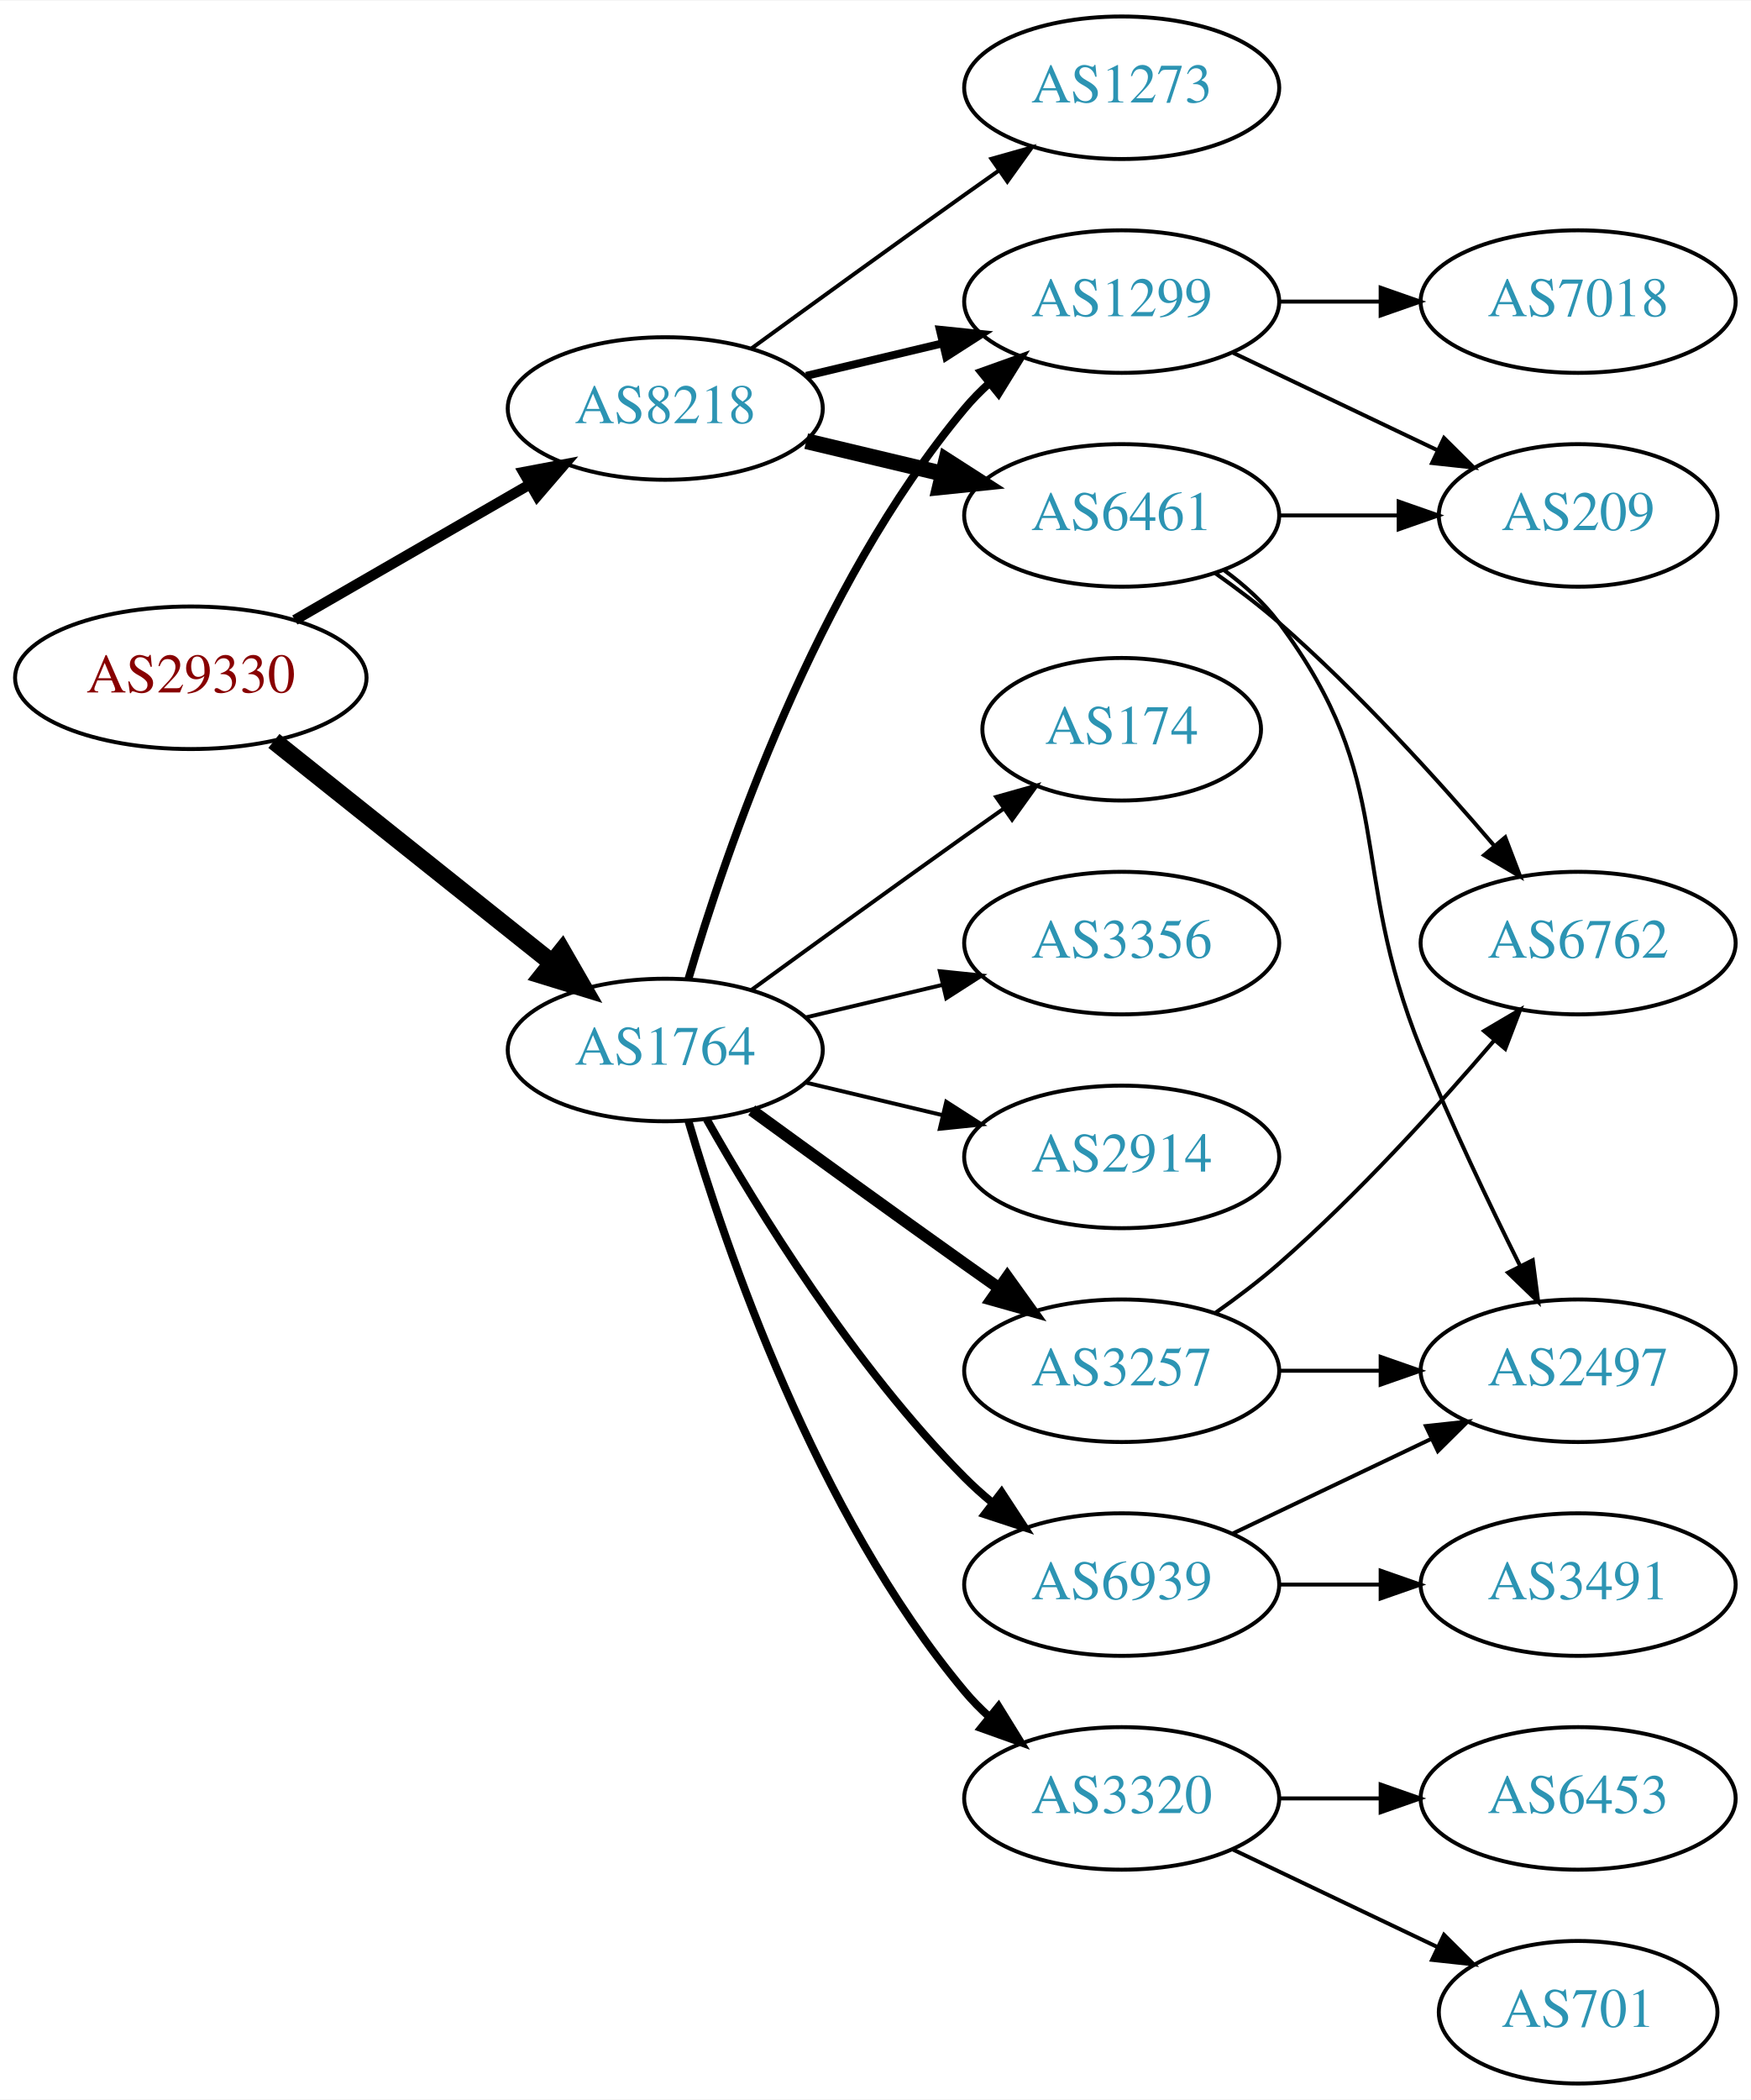
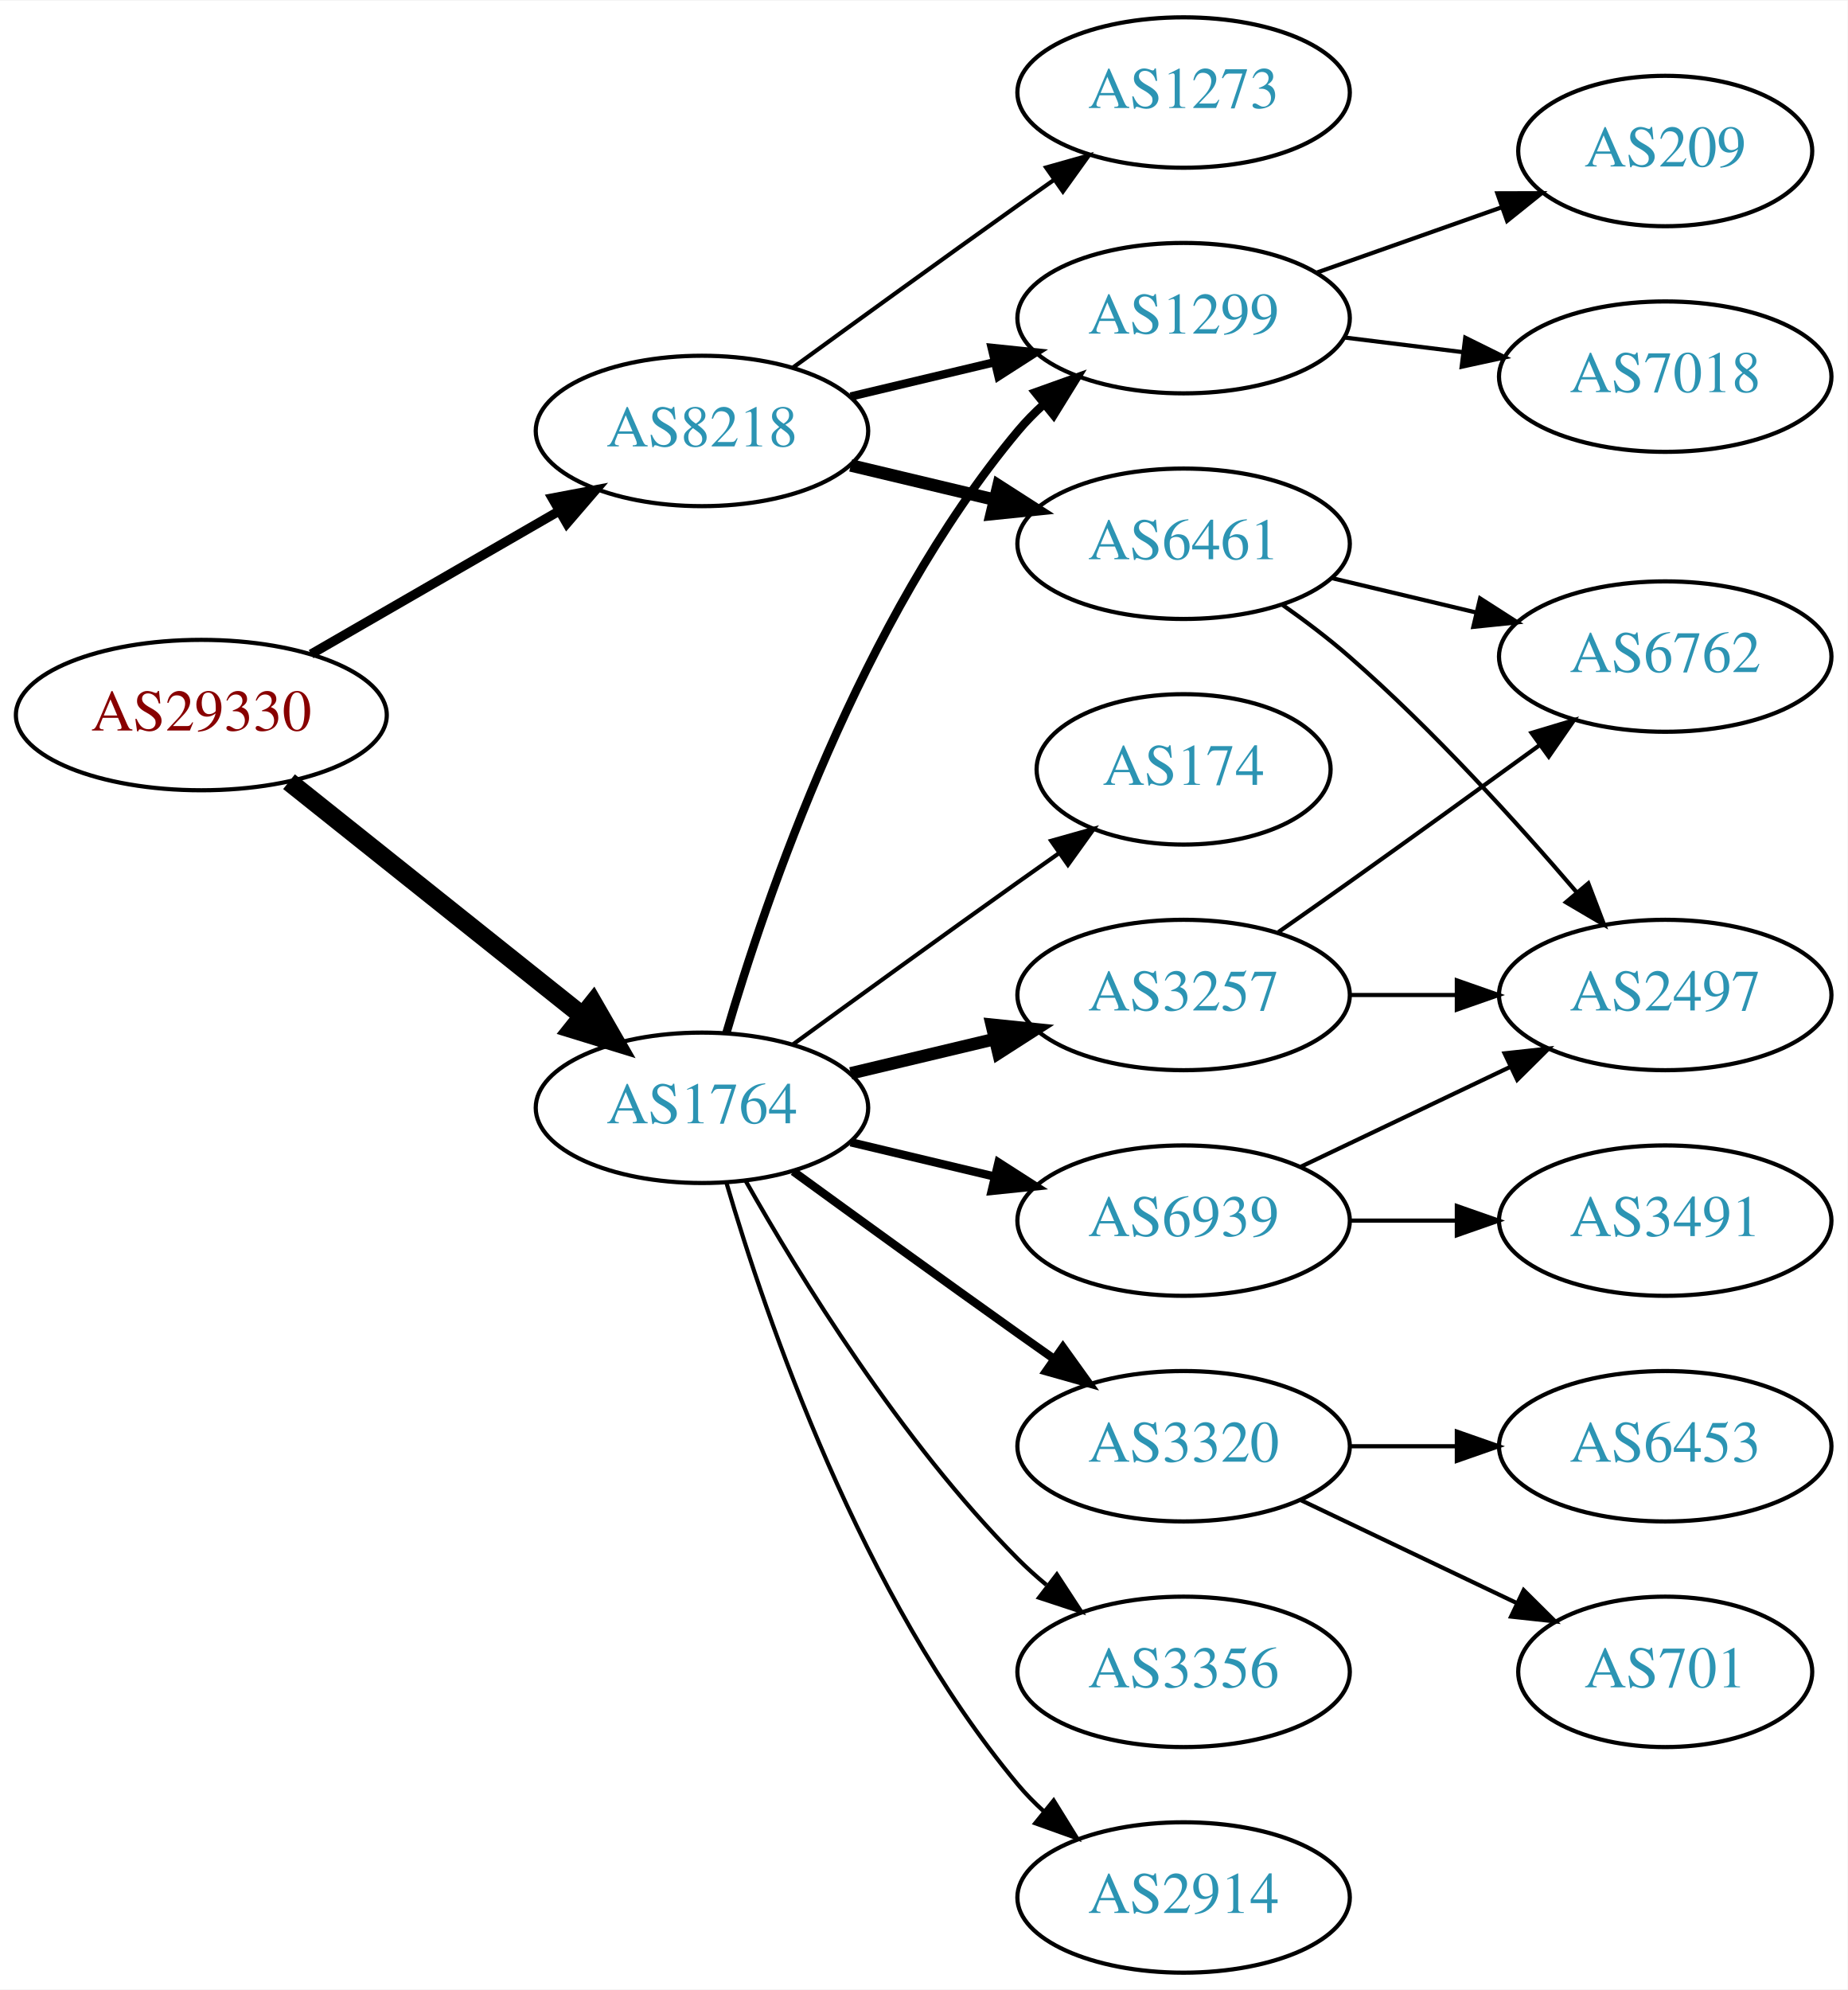
- <svg xmlns="http://www.w3.org/2000/svg" xmlns:xlink="http://www.w3.org/1999/xlink" width="442pt" height="530pt" viewBox="0.00 0.00 442.27 530.00">
-   <g id="graph0" class="graph" transform="scale(1 1) rotate(0) translate(4 526)">
-     <polygon fill="white" stroke="none" points="-4,4 -4,-526 438.271,-526 438.271,4 -4,4" />
+ <svg xmlns="http://www.w3.org/2000/svg" xmlns:xlink="http://www.w3.org/1999/xlink" width="442pt" height="476pt" viewBox="0.00 0.00 442.27 476.00">
+   <g id="graph0" class="graph" transform="scale(1 1) rotate(0) translate(4 472)">
+     <polygon fill="white" stroke="none" points="-4,4 -4,-472 438.271,-472 438.271,4 -4,4" />
    <g id="node1" class="node">
      <g id="a_node1">
        <a xlink:href="/asn/29330" xlink:title="AS29330 ~ NEXTLAYER-IN-A-BOX [AT]">
-           <ellipse fill="#ffffff" stroke="black" cx="44.196" cy="-355" rx="44.393" ry="18" />
-           <text text-anchor="middle" x="44.196" y="-351.3" font-family="Times,serif" font-size="14.00" fill="#880000">AS29330</text>
+           <ellipse fill="#ffffff" stroke="black" cx="44.196" cy="-301" rx="44.393" ry="18" />
+           <text text-anchor="middle" x="44.196" y="-297.3" font-family="Times,serif" font-size="14.00" fill="#880000">AS29330</text>
        </a>
      </g>
    </g>
    <g id="node2" class="node">
      <g id="a_node2">
        <a xlink:href="/asn/1764" xlink:title="AS1764 ~ NEXTLAYER-AS [AT]">
-           <ellipse fill="#ffffff" stroke="black" cx="164.039" cy="-261" rx="39.794" ry="18" />
-           <text text-anchor="middle" x="164.039" y="-257.3" font-family="Times,serif" font-size="14.00" fill="#2c94b3">AS1764</text>
+           <ellipse fill="#ffffff" stroke="black" cx="164.039" cy="-207" rx="39.794" ry="18" />
+           <text text-anchor="middle" x="164.039" y="-203.3" font-family="Times,serif" font-size="14.00" fill="#2c94b3">AS1764</text>
        </a>
      </g>
    </g>
    <g id="edge1" class="edge">
-       <path fill="none" stroke="black" stroke-width="4.5" d="M65.186,-339.054C84.518,-323.634 113.969,-300.141 135.512,-282.957" />
-       <polygon fill="black" stroke="black" stroke-width="4.5" points="137.981,-286.024 143.343,-276.71 133.071,-279.868 137.981,-286.024" />
+       <path fill="none" stroke="black" stroke-width="4.5" d="M65.186,-285.054C84.518,-269.634 113.969,-246.141 135.512,-228.957" />
+       <polygon fill="black" stroke="black" stroke-width="4.5" points="137.981,-232.024 143.343,-222.71 133.071,-225.868 137.981,-232.024" />
    </g>
    <g id="node3" class="node">
      <g id="a_node3">
        <a xlink:href="/asn/8218" xlink:title="AS8218 ~ legacy Neotelecoms [FR]">
-           <ellipse fill="#ffffff" stroke="black" cx="164.039" cy="-423" rx="39.794" ry="18" />
-           <text text-anchor="middle" x="164.039" y="-419.3" font-family="Times,serif" font-size="14.00" fill="#2c94b3">AS8218</text>
+           <ellipse fill="#ffffff" stroke="black" cx="164.039" cy="-369" rx="39.794" ry="18" />
+           <text text-anchor="middle" x="164.039" y="-365.3" font-family="Times,serif" font-size="14.00" fill="#2c94b3">AS8218</text>
        </a>
      </g>
    </g>
    <g id="edge2" class="edge">
-       <path fill="none" stroke="black" stroke-width="2.625" d="M70.476,-369.588C87.796,-379.582 110.947,-392.941 129.763,-403.799" />
-       <polygon fill="black" stroke="black" stroke-width="2.625" points="128.196,-406.935 138.607,-408.902 131.695,-400.872 128.196,-406.935" />
+       <path fill="none" stroke="black" stroke-width="2.25" d="M70.476,-315.588C87.796,-325.582 110.947,-338.941 129.763,-349.799" />
+       <polygon fill="black" stroke="black" stroke-width="2.25" points="128.196,-352.935 138.607,-354.902 131.695,-346.872 128.196,-352.935" />
    </g>
    <g id="node4" class="node">
      <g id="a_node4">
-         <a xlink:href="/asn/1299" xlink:title="AS1299 ~ Telia Carrier [EU]">
-           <ellipse fill="#ffffff" stroke="black" cx="279.332" cy="-450" rx="39.794" ry="18" />
-           <text text-anchor="middle" x="279.332" y="-446.3" font-family="Times,serif" font-size="14.00" fill="#2c94b3">AS1299</text>
+         <a xlink:href="/asn/174" xlink:title="AS174 ~ Cogent Communications [US]">
+           <ellipse fill="#ffffff" stroke="black" cx="279.332" cy="-288" rx="35.194" ry="18" />
+           <text text-anchor="middle" x="279.332" y="-284.3" font-family="Times,serif" font-size="14.00" fill="#2c94b3">AS174</text>
        </a>
      </g>
    </g>
    <g id="edge3" class="edge">
-       <path fill="none" stroke="black" stroke-width="2" d="M169.913,-279.002C179.227,-310.844 202.043,-377.981 239.685,-423 241.555,-425.237 243.654,-427.374 245.88,-429.396" />
-       <polygon fill="black" stroke="black" stroke-width="2" points="243.823,-432.234 253.799,-435.804 248.227,-426.793 243.823,-432.234" />
+       <path fill="none" stroke="black" d="M185.887,-222.222C200.821,-233.091 221.435,-248.025 239.685,-261 242.895,-263.282 246.264,-265.661 249.619,-268.018" />
+       <polygon fill="black" stroke="black" points="247.631,-270.899 257.83,-273.77 251.647,-265.166 247.631,-270.899" />
    </g>
    <g id="node5" class="node">
      <g id="a_node5">
        <a xlink:href="/asn/3257" xlink:title="AS3257 ~ GTT [DE]">
-           <ellipse fill="#ffffff" stroke="black" cx="279.332" cy="-180" rx="39.794" ry="18" />
-           <text text-anchor="middle" x="279.332" y="-176.3" font-family="Times,serif" font-size="14.00" fill="#2c94b3">AS3257</text>
+           <ellipse fill="#ffffff" stroke="black" cx="279.332" cy="-234" rx="39.794" ry="18" />
+           <text text-anchor="middle" x="279.332" y="-230.3" font-family="Times,serif" font-size="14.00" fill="#2c94b3">AS3257</text>
        </a>
      </g>
    </g>
    <g id="edge4" class="edge">
-       <path fill="none" stroke="black" stroke-width="3" d="M185.887,-245.778C200.821,-234.909 221.435,-219.975 239.685,-207 242.506,-204.995 245.449,-202.915 248.397,-200.841" />
-       <polygon fill="black" stroke="black" stroke-width="3" points="250.443,-203.681 256.621,-195.074 246.424,-197.95 250.443,-203.681" />
+       <path fill="none" stroke="black" stroke-width="3" d="M199.646,-215.248C210.517,-217.838 222.671,-220.735 234.114,-223.462" />
+       <polygon fill="black" stroke="black" stroke-width="3" points="233.397,-226.889 243.936,-225.803 235.02,-220.08 233.397,-226.889" />
    </g>
    <g id="node6" class="node">
      <g id="a_node6">
-         <a xlink:href="/asn/3320" xlink:title="AS3320 ~ DTAG [DE]">
-           <ellipse fill="#ffffff" stroke="black" cx="279.332" cy="-72" rx="39.794" ry="18" />
-           <text text-anchor="middle" x="279.332" y="-68.3" font-family="Times,serif" font-size="14.00" fill="#2c94b3">AS3320</text>
+         <a xlink:href="/asn/1299" xlink:title="AS1299 ~ Telia Carrier [EU]">
+           <ellipse fill="#ffffff" stroke="black" cx="279.332" cy="-396" rx="39.794" ry="18" />
+           <text text-anchor="middle" x="279.332" y="-392.3" font-family="Times,serif" font-size="14.00" fill="#2c94b3">AS1299</text>
        </a>
      </g>
    </g>
    <g id="edge5" class="edge">
-       <path fill="none" stroke="black" stroke-width="2" d="M169.913,-242.998C179.227,-211.156 202.043,-144.019 239.685,-99 241.555,-96.763 243.654,-94.626 245.88,-92.604" />
-       <polygon fill="black" stroke="black" stroke-width="2" points="248.227,-95.207 253.799,-86.196 243.823,-89.766 248.227,-95.207" />
+       <path fill="none" stroke="black" stroke-width="2" d="M169.913,-225.002C179.227,-256.844 202.043,-323.981 239.685,-369 241.555,-371.237 243.654,-373.374 245.88,-375.396" />
+       <polygon fill="black" stroke="black" stroke-width="2" points="243.823,-378.234 253.799,-381.804 248.227,-372.793 243.823,-378.234" />
    </g>
    <g id="node7" class="node">
      <g id="a_node7">
-         <a xlink:href="/asn/174" xlink:title="AS174 ~ Cogent Communications [US]">
-           <ellipse fill="#ffffff" stroke="black" cx="279.332" cy="-342" rx="35.194" ry="18" />
-           <text text-anchor="middle" x="279.332" y="-338.3" font-family="Times,serif" font-size="14.00" fill="#2c94b3">AS174</text>
+         <a xlink:href="/asn/3356" xlink:title="AS3356 ~ Level 3 Parent, LLC [US]">
+           <ellipse fill="#ffffff" stroke="black" cx="279.332" cy="-72" rx="39.794" ry="18" />
+           <text text-anchor="middle" x="279.332" y="-68.3" font-family="Times,serif" font-size="14.00" fill="#2c94b3">AS3356</text>
        </a>
      </g>
    </g>
    <g id="edge6" class="edge">
-       <path fill="none" stroke="black" d="M185.887,-276.222C200.821,-287.091 221.435,-302.025 239.685,-315 242.895,-317.282 246.264,-319.661 249.619,-322.018" />
-       <polygon fill="black" stroke="black" points="247.631,-324.899 257.83,-327.77 251.647,-319.166 247.631,-324.899" />
+       <path fill="none" stroke="black" d="M174.498,-189.51C187.28,-166.904 211.712,-127.114 239.685,-99 241.796,-96.879 244.092,-94.812 246.477,-92.829" />
+       <polygon fill="black" stroke="black" points="248.993,-95.31 254.793,-86.444 244.73,-89.758 248.993,-95.31" />
    </g>
    <g id="node8" class="node">
      <g id="a_node8">
-         <a xlink:href="/asn/3356" xlink:title="AS3356 ~ Level 3 Parent, LLC [US]">
-           <ellipse fill="#ffffff" stroke="black" cx="279.332" cy="-288" rx="39.794" ry="18" />
-           <text text-anchor="middle" x="279.332" y="-284.3" font-family="Times,serif" font-size="14.00" fill="#2c94b3">AS3356</text>
+         <a xlink:href="/asn/6939" xlink:title="AS6939 ~ Hurricane Electric LLC [US]">
+           <ellipse fill="#ffffff" stroke="black" cx="279.332" cy="-180" rx="39.794" ry="18" />
+           <text text-anchor="middle" x="279.332" y="-176.3" font-family="Times,serif" font-size="14.00" fill="#2c94b3">AS6939</text>
        </a>
      </g>
    </g>
    <g id="edge7" class="edge">
-       <path fill="none" stroke="black" d="M199.646,-269.248C210.517,-271.838 222.671,-274.735 234.114,-277.462" />
-       <polygon fill="black" stroke="black" points="233.397,-280.889 243.936,-279.803 235.02,-274.08 233.397,-280.889" />
+       <path fill="none" stroke="black" stroke-width="2" d="M199.646,-198.752C210.517,-196.162 222.671,-193.265 234.114,-190.538" />
+       <polygon fill="black" stroke="black" stroke-width="2" points="235.02,-193.92 243.936,-188.197 233.397,-187.111 235.02,-193.92" />
    </g>
    <g id="node9" class="node">
      <g id="a_node9">
-         <a xlink:href="/asn/6939" xlink:title="AS6939 ~ Hurricane Electric LLC [US]">
-           <ellipse fill="#ffffff" stroke="black" cx="279.332" cy="-126" rx="39.794" ry="18" />
-           <text text-anchor="middle" x="279.332" y="-122.3" font-family="Times,serif" font-size="14.00" fill="#2c94b3">AS6939</text>
+         <a xlink:href="/asn/2914" xlink:title="AS2914 ~ NTT America, Inc. [US]">
+           <ellipse fill="#ffffff" stroke="black" cx="279.332" cy="-18" rx="39.794" ry="18" />
+           <text text-anchor="middle" x="279.332" y="-14.3" font-family="Times,serif" font-size="14.00" fill="#2c94b3">AS2914</text>
        </a>
      </g>
    </g>
    <g id="edge8" class="edge">
-       <path fill="none" stroke="black" stroke-width="2" d="M174.498,-243.51C187.28,-220.904 211.712,-181.114 239.685,-153 241.796,-150.879 244.092,-148.812 246.477,-146.829" />
-       <polygon fill="black" stroke="black" stroke-width="2" points="248.993,-149.31 254.793,-140.444 244.73,-143.758 248.993,-149.31" />
+       <path fill="none" stroke="black" d="M169.913,-188.998C179.227,-157.156 202.043,-90.019 239.685,-45 241.555,-42.763 243.654,-40.626 245.88,-38.604" />
+       <polygon fill="black" stroke="black" points="248.227,-41.208 253.799,-32.196 243.823,-35.766 248.227,-41.208" />
    </g>
    <g id="node10" class="node">
      <g id="a_node10">
-         <a xlink:href="/asn/2914" xlink:title="AS2914 ~ NTT America, Inc. [US]">
-           <ellipse fill="#ffffff" stroke="black" cx="279.332" cy="-234" rx="39.794" ry="18" />
-           <text text-anchor="middle" x="279.332" y="-230.3" font-family="Times,serif" font-size="14.00" fill="#2c94b3">AS2914</text>
+         <a xlink:href="/asn/3320" xlink:title="AS3320 ~ DTAG [DE]">
+           <ellipse fill="#ffffff" stroke="black" cx="279.332" cy="-126" rx="39.794" ry="18" />
+           <text text-anchor="middle" x="279.332" y="-122.3" font-family="Times,serif" font-size="14.00" fill="#2c94b3">AS3320</text>
        </a>
      </g>
    </g>
    <g id="edge9" class="edge">
-       <path fill="none" stroke="black" d="M199.646,-252.752C210.517,-250.162 222.671,-247.265 234.114,-244.538" />
-       <polygon fill="black" stroke="black" points="235.02,-247.92 243.936,-242.197 233.397,-241.111 235.02,-247.92" />
-     </g>
-     <g id="edge19" class="edge">
-       <path fill="none" stroke="black" stroke-width="2" d="M199.646,-431.248C210.517,-433.838 222.671,-436.735 234.114,-439.462" />
-       <polygon fill="black" stroke="black" stroke-width="2" points="233.397,-442.889 243.936,-441.803 235.02,-436.08 233.397,-442.889" />
+       <path fill="none" stroke="black" stroke-width="2" d="M185.887,-191.778C200.821,-180.909 221.435,-165.975 239.685,-153 242.506,-150.995 245.449,-148.915 248.397,-146.841" />
+       <polygon fill="black" stroke="black" stroke-width="2" points="250.443,-149.681 256.621,-141.074 246.424,-143.95 250.443,-149.681" />
+     </g>
+     <g id="edge18" class="edge">
+       <path fill="none" stroke="black" stroke-width="2" d="M199.646,-377.248C210.517,-379.838 222.671,-382.735 234.114,-385.462" />
+       <polygon fill="black" stroke="black" stroke-width="2" points="233.397,-388.889 243.936,-387.803 235.02,-382.08 233.397,-388.889" />
    </g>
    <g id="node18" class="node">
      <g id="a_node18">
        <a xlink:href="/asn/6461" xlink:title="AS6461 ~ Zayo Bandwidth [US]">
-           <ellipse fill="#ffffff" stroke="black" cx="279.332" cy="-396" rx="39.794" ry="18" />
-           <text text-anchor="middle" x="279.332" y="-392.3" font-family="Times,serif" font-size="14.00" fill="#2c94b3">AS6461</text>
-         </a>
-       </g>
-     </g>
-     <g id="edge18" class="edge">
-       <path fill="none" stroke="black" stroke-width="4" d="M199.646,-414.752C210.517,-412.162 222.671,-409.265 234.114,-406.538" />
-       <polygon fill="black" stroke="black" stroke-width="4" points="235.02,-409.92 243.936,-404.197 233.397,-403.111 235.02,-409.92" />
+           <ellipse fill="#ffffff" stroke="black" cx="279.332" cy="-342" rx="39.794" ry="18" />
+           <text text-anchor="middle" x="279.332" y="-338.3" font-family="Times,serif" font-size="14.00" fill="#2c94b3">AS6461</text>
+         </a>
+       </g>
+     </g>
+     <g id="edge19" class="edge">
+       <path fill="none" stroke="black" stroke-width="3" d="M199.646,-360.752C210.517,-358.162 222.671,-355.265 234.114,-352.538" />
+       <polygon fill="black" stroke="black" stroke-width="3" points="235.02,-355.92 243.936,-350.197 233.397,-349.111 235.02,-355.92" />
    </g>
    <g id="node19" class="node">
      <g id="a_node19">
-         <a xlink:href="/asn/1273" xlink:title="AS1273 ~ Vodafone Group PLC [EU]">
-           <ellipse fill="#ffffff" stroke="black" cx="279.332" cy="-504" rx="39.794" ry="18" />
-           <text text-anchor="middle" x="279.332" y="-500.3" font-family="Times,serif" font-size="14.00" fill="#2c94b3">AS1273</text>
+         <a xlink:href="/asn/1273" xlink:title="AS1273 ~ RIPE Network Coordination Centre [NL]">
+           <ellipse fill="#ffffff" stroke="black" cx="279.332" cy="-450" rx="39.794" ry="18" />
+           <text text-anchor="middle" x="279.332" y="-446.3" font-family="Times,serif" font-size="14.00" fill="#2c94b3">AS1273</text>
        </a>
      </g>
    </g>
    <g id="edge20" class="edge">
-       <path fill="none" stroke="black" d="M185.887,-438.222C200.821,-449.091 221.435,-464.025 239.685,-477 242.506,-479.005 245.449,-481.085 248.397,-483.159" />
-       <polygon fill="black" stroke="black" points="246.424,-486.05 256.621,-488.926 250.443,-480.319 246.424,-486.05" />
+       <path fill="none" stroke="black" d="M185.887,-384.222C200.821,-395.091 221.435,-410.025 239.685,-423 242.506,-425.005 245.449,-427.085 248.397,-429.159" />
+       <polygon fill="black" stroke="black" points="246.424,-432.05 256.621,-434.926 250.443,-426.319 246.424,-432.05" />
    </g>
    <g id="node11" class="node">
      <g id="a_node11">
-         <a xlink:href="/asn/209" xlink:title="AS209 ~ CenturyLink Communications, LLC [US]">
-           <ellipse fill="#ffffff" stroke="black" cx="394.625" cy="-396" rx="35.194" ry="18" />
-           <text text-anchor="middle" x="394.625" y="-392.3" font-family="Times,serif" font-size="14.00" fill="#2c94b3">AS209</text>
+         <a xlink:href="/asn/6762" xlink:title="AS6762 ~ TELECOM ITALIA SPARKLE S.p.A. [IT]">
+           <ellipse fill="#ffffff" stroke="black" cx="394.625" cy="-315" rx="39.794" ry="18" />
+           <text text-anchor="middle" x="394.625" y="-311.3" font-family="Times,serif" font-size="14.00" fill="#2c94b3">AS6762</text>
        </a>
      </g>
    </g>
    <g id="edge10" class="edge">
-       <path fill="none" stroke="black" d="M307.468,-437.066C322.9,-429.71 342.385,-420.423 358.92,-412.541" />
-       <polygon fill="black" stroke="black" points="360.741,-415.551 368.262,-408.089 357.729,-409.232 360.741,-415.551" />
+       <path fill="none" stroke="black" d="M302.042,-249.074C307.577,-252.943 313.508,-257.111 318.978,-261 334.092,-271.745 350.826,-283.833 364.613,-293.844" />
+       <polygon fill="black" stroke="black" points="362.63,-296.729 372.776,-299.778 366.746,-291.067 362.63,-296.729" />
    </g>
    <g id="node12" class="node">
      <g id="a_node12">
-         <a xlink:href="/asn/7018" xlink:title="AS7018 ~ AT&amp;T Services, Inc. [US]">
-           <ellipse fill="#ffffff" stroke="black" cx="394.625" cy="-450" rx="39.794" ry="18" />
-           <text text-anchor="middle" x="394.625" y="-446.3" font-family="Times,serif" font-size="14.00" fill="#2c94b3">AS7018</text>
+         <a xlink:href="/asn/2497" xlink:title="AS2497 ~ Internet Initiative Japan Inc. [JP]">
+           <ellipse fill="#ffffff" stroke="black" cx="394.625" cy="-234" rx="39.794" ry="18" />
+           <text text-anchor="middle" x="394.625" y="-230.3" font-family="Times,serif" font-size="14.00" fill="#2c94b3">AS2497</text>
        </a>
      </g>
    </g>
    <g id="edge11" class="edge">
-       <path fill="none" stroke="black" d="M319.004,-450C327.207,-450 335.971,-450 344.503,-450" />
-       <polygon fill="black" stroke="black" points="344.742,-453.5 354.742,-450 344.742,-446.5 344.742,-453.5" />
+       <path fill="none" stroke="black" d="M319.004,-234C327.207,-234 335.971,-234 344.503,-234" />
+       <polygon fill="black" stroke="black" points="344.742,-237.5 354.742,-234 344.742,-230.5 344.742,-237.5" />
    </g>
    <g id="node13" class="node">
      <g id="a_node13">
-         <a xlink:href="/asn/2497" xlink:title="AS2497 ~ Internet Initiative Japan Inc. [JP]">
+         <a xlink:href="/asn/209" xlink:title="AS209 ~ CenturyLink Communications, LLC [US]">
+           <ellipse fill="#ffffff" stroke="black" cx="394.625" cy="-436" rx="35.194" ry="18" />
+           <text text-anchor="middle" x="394.625" y="-432.3" font-family="Times,serif" font-size="14.00" fill="#2c94b3">AS209</text>
+         </a>
+       </g>
+     </g>
+     <g id="edge12" class="edge">
+       <path fill="none" stroke="black" d="M311.289,-406.93C324.917,-411.742 341.06,-417.441 355.427,-422.514" />
+       <polygon fill="black" stroke="black" points="354.441,-425.877 365.036,-425.906 356.772,-419.277 354.441,-425.877" />
+     </g>
+     <g id="node14" class="node">
+       <g id="a_node14">
+         <a xlink:href="/asn/7018" xlink:title="AS7018 ~ AT&amp;T Services, Inc. [US]">
+           <ellipse fill="#ffffff" stroke="black" cx="394.625" cy="-382" rx="39.794" ry="18" />
+           <text text-anchor="middle" x="394.625" y="-378.3" font-family="Times,serif" font-size="14.00" fill="#2c94b3">AS7018</text>
+         </a>
+       </g>
+     </g>
+     <g id="edge13" class="edge">
+       <path fill="none" stroke="black" d="M317.742,-391.377C326.83,-390.254 336.667,-389.038 346.152,-387.866" />
+       <polygon fill="black" stroke="black" points="346.758,-391.318 356.254,-386.618 345.9,-384.371 346.758,-391.318" />
+     </g>
+     <g id="edge14" class="edge">
+       <path fill="none" stroke="black" d="M307.468,-192.934C322.462,-200.081 341.283,-209.052 357.506,-216.785" />
+       <polygon fill="black" stroke="black" points="356.177,-220.028 366.71,-221.171 359.188,-213.709 356.177,-220.028" />
+     </g>
+     <g id="node15" class="node">
+       <g id="a_node15">
+         <a xlink:href="/asn/3491" xlink:title="AS3491 ~ PCCW Global, Inc. [US]">
          <ellipse fill="#ffffff" stroke="black" cx="394.625" cy="-180" rx="39.794" ry="18" />
-           <text text-anchor="middle" x="394.625" y="-176.3" font-family="Times,serif" font-size="14.00" fill="#2c94b3">AS2497</text>
-         </a>
-       </g>
-     </g>
-     <g id="edge12" class="edge">
+           <text text-anchor="middle" x="394.625" y="-176.3" font-family="Times,serif" font-size="14.00" fill="#2c94b3">AS3491</text>
+         </a>
+       </g>
+     </g>
+     <g id="edge15" class="edge">
      <path fill="none" stroke="black" d="M319.004,-180C327.207,-180 335.971,-180 344.503,-180" />
      <polygon fill="black" stroke="black" points="344.742,-183.5 354.742,-180 344.742,-176.5 344.742,-183.5" />
-     </g>
-     <g id="node14" class="node">
-       <g id="a_node14">
-         <a xlink:href="/asn/6762" xlink:title="AS6762 ~ TELECOM ITALIA SPARKLE S.p.A. [IT]">
-           <ellipse fill="#ffffff" stroke="black" cx="394.625" cy="-288" rx="39.794" ry="18" />
-           <text text-anchor="middle" x="394.625" y="-284.3" font-family="Times,serif" font-size="14.00" fill="#2c94b3">AS6762</text>
-         </a>
-       </g>
-     </g>
-     <g id="edge13" class="edge">
-       <path fill="none" stroke="black" d="M303.022,-194.63C308.424,-198.44 314.047,-202.692 318.978,-207 338.905,-224.407 359.097,-246.658 373.446,-263.433" />
-       <polygon fill="black" stroke="black" points="370.867,-265.804 379.995,-271.183 376.214,-261.286 370.867,-265.804" />
-     </g>
-     <g id="node15" class="node">
-       <g id="a_node15">
-         <a xlink:href="/asn/701" xlink:title="AS701 ~ UUNET [US]">
-           <ellipse fill="#ffffff" stroke="black" cx="394.625" cy="-18" rx="35.194" ry="18" />
-           <text text-anchor="middle" x="394.625" y="-14.3" font-family="Times,serif" font-size="14.00" fill="#2c94b3">AS701</text>
-         </a>
-       </g>
-     </g>
-     <g id="edge14" class="edge">
-       <path fill="none" stroke="black" d="M307.468,-59.066C322.9,-51.71 342.385,-42.423 358.92,-34.541" />
-       <polygon fill="black" stroke="black" points="360.741,-37.551 368.262,-30.089 357.729,-31.232 360.741,-37.551" />
    </g>
    <g id="node16" class="node">
      <g id="a_node16">
        <a xlink:href="/asn/6453" xlink:title="AS6453 ~ TATA COMMUNICATIONS (AMERICA) INC [US]">
-           <ellipse fill="#ffffff" stroke="black" cx="394.625" cy="-72" rx="39.794" ry="18" />
-           <text text-anchor="middle" x="394.625" y="-68.3" font-family="Times,serif" font-size="14.00" fill="#2c94b3">AS6453</text>
-         </a>
-       </g>
-     </g>
-     <g id="edge15" class="edge">
-       <path fill="none" stroke="black" d="M319.004,-72C327.207,-72 335.971,-72 344.503,-72" />
-       <polygon fill="black" stroke="black" points="344.742,-75.5 354.742,-72 344.742,-68.5 344.742,-75.5" />
-     </g>
-     <g id="edge17" class="edge">
-       <path fill="none" stroke="black" d="M307.468,-138.934C322.462,-146.081 341.283,-155.052 357.506,-162.785" />
-       <polygon fill="black" stroke="black" points="356.177,-166.028 366.71,-167.171 359.188,-159.709 356.177,-166.028" />
-     </g>
-     <g id="node17" class="node">
-       <g id="a_node17">
-         <a xlink:href="/asn/3491" xlink:title="AS3491 ~ PCCW Global, Inc. [US]">
          <ellipse fill="#ffffff" stroke="black" cx="394.625" cy="-126" rx="39.794" ry="18" />
-           <text text-anchor="middle" x="394.625" y="-122.3" font-family="Times,serif" font-size="14.00" fill="#2c94b3">AS3491</text>
+           <text text-anchor="middle" x="394.625" y="-122.3" font-family="Times,serif" font-size="14.00" fill="#2c94b3">AS6453</text>
        </a>
      </g>
    </g>
    <g id="edge16" class="edge">
      <path fill="none" stroke="black" d="M319.004,-126C327.207,-126 335.971,-126 344.503,-126" />
      <polygon fill="black" stroke="black" points="344.742,-129.5 354.742,-126 344.742,-122.5 344.742,-129.5" />
    </g>
+     <g id="node17" class="node">
+       <g id="a_node17">
+         <a xlink:href="/asn/701" xlink:title="AS701 ~ UUNET [US]">
+           <ellipse fill="#ffffff" stroke="black" cx="394.625" cy="-72" rx="35.194" ry="18" />
+           <text text-anchor="middle" x="394.625" y="-68.3" font-family="Times,serif" font-size="14.00" fill="#2c94b3">AS701</text>
+         </a>
+       </g>
+     </g>
+     <g id="edge17" class="edge">
+       <path fill="none" stroke="black" d="M307.468,-113.066C322.9,-105.71 342.385,-96.423 358.92,-88.541" />
+       <polygon fill="black" stroke="black" points="360.741,-91.551 368.262,-84.089 357.729,-85.232 360.741,-91.551" />
+     </g>
    <g id="edge22" class="edge">
-       <path fill="none" stroke="black" d="M319.004,-396C328.709,-396 339.2,-396 349.163,-396" />
-       <polygon fill="black" stroke="black" points="349.299,-399.5 359.299,-396 349.299,-392.5 349.299,-399.5" />
-     </g>
-     <g id="edge23" class="edge">
-       <path fill="none" stroke="black" d="M305.262,-382.118C310.338,-378.389 315.256,-373.984 318.978,-369 349.249,-328.458 336.048,-307.922 354.978,-261 362.461,-242.453 372.156,-222.141 379.963,-206.497" />
-       <polygon fill="black" stroke="black" points="383.165,-207.922 384.544,-197.417 376.915,-204.769 383.165,-207.922" />
+       <path fill="none" stroke="black" d="M314.939,-333.752C325.81,-331.162 337.964,-328.265 349.407,-325.538" />
+       <polygon fill="black" stroke="black" points="350.313,-328.92 359.229,-323.197 348.69,-322.111 350.313,-328.92" />
    </g>
    <g id="edge21" class="edge">
-       <path fill="none" stroke="black" d="M303.022,-381.37C308.424,-377.56 314.047,-373.308 318.978,-369 338.905,-351.593 359.097,-329.342 373.446,-312.567" />
-       <polygon fill="black" stroke="black" points="376.214,-314.714 379.995,-304.817 370.867,-310.196 376.214,-314.714" />
+       <path fill="none" stroke="black" d="M303.022,-327.37C308.424,-323.56 314.047,-319.308 318.978,-315 338.905,-297.593 359.097,-275.342 373.446,-258.567" />
+       <polygon fill="black" stroke="black" points="376.214,-260.714 379.995,-250.817 370.867,-256.196 376.214,-260.714" />
    </g>
  </g>
</svg>
